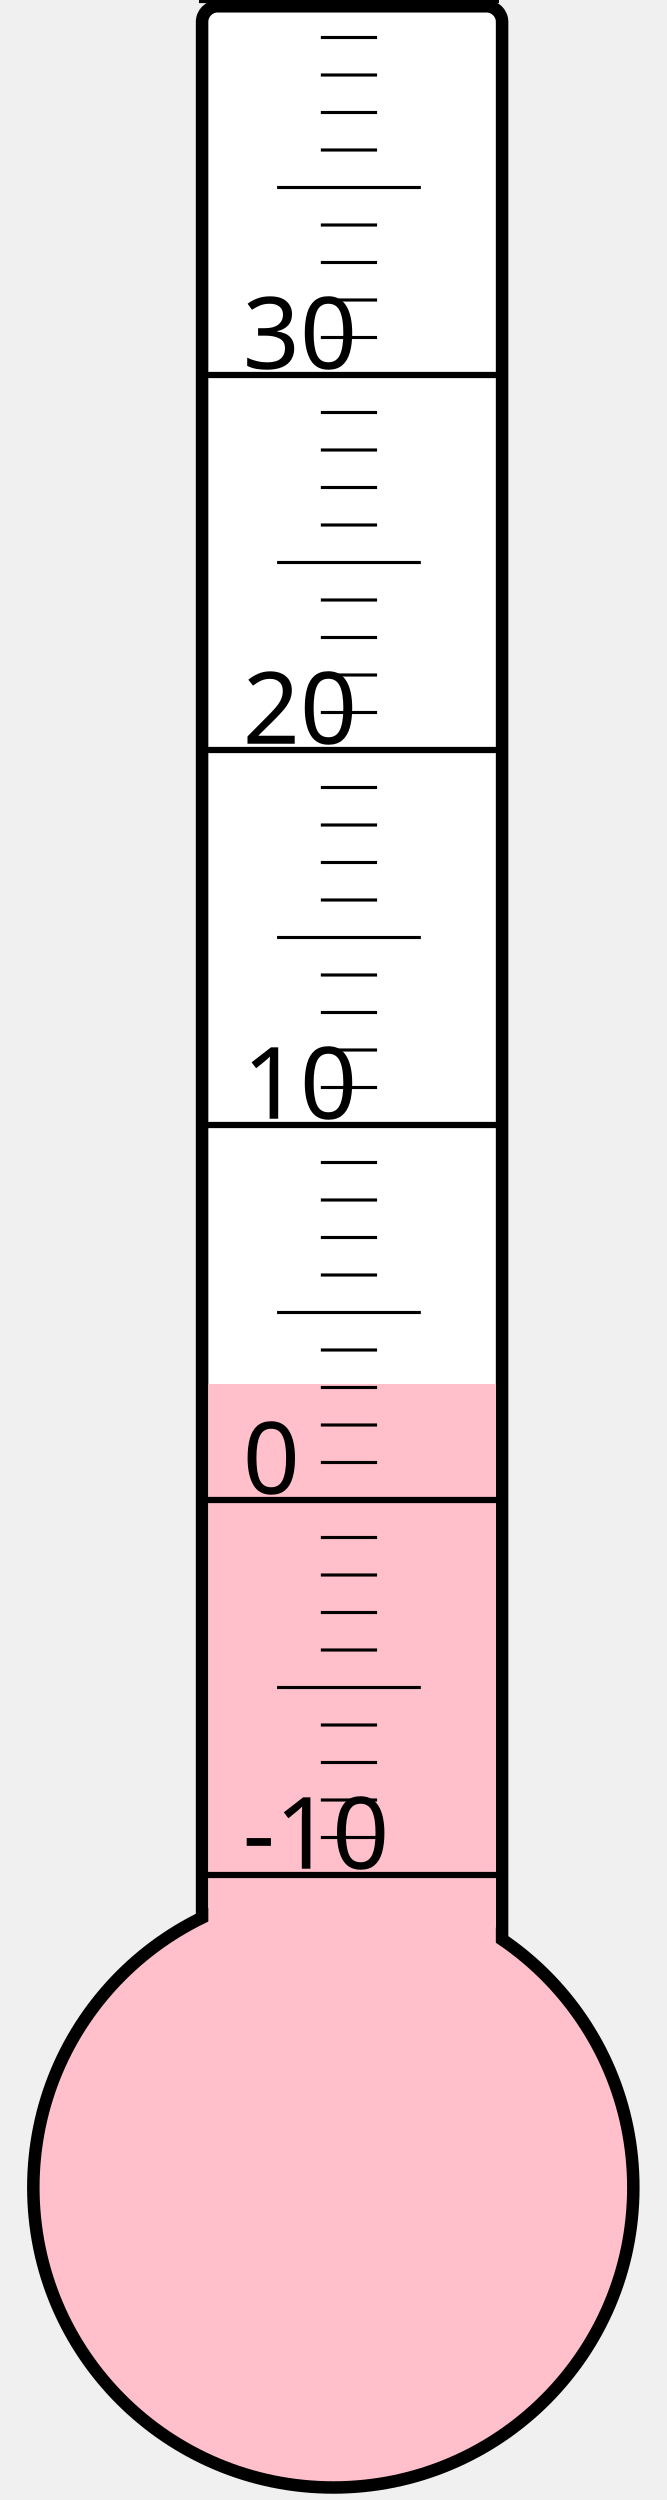
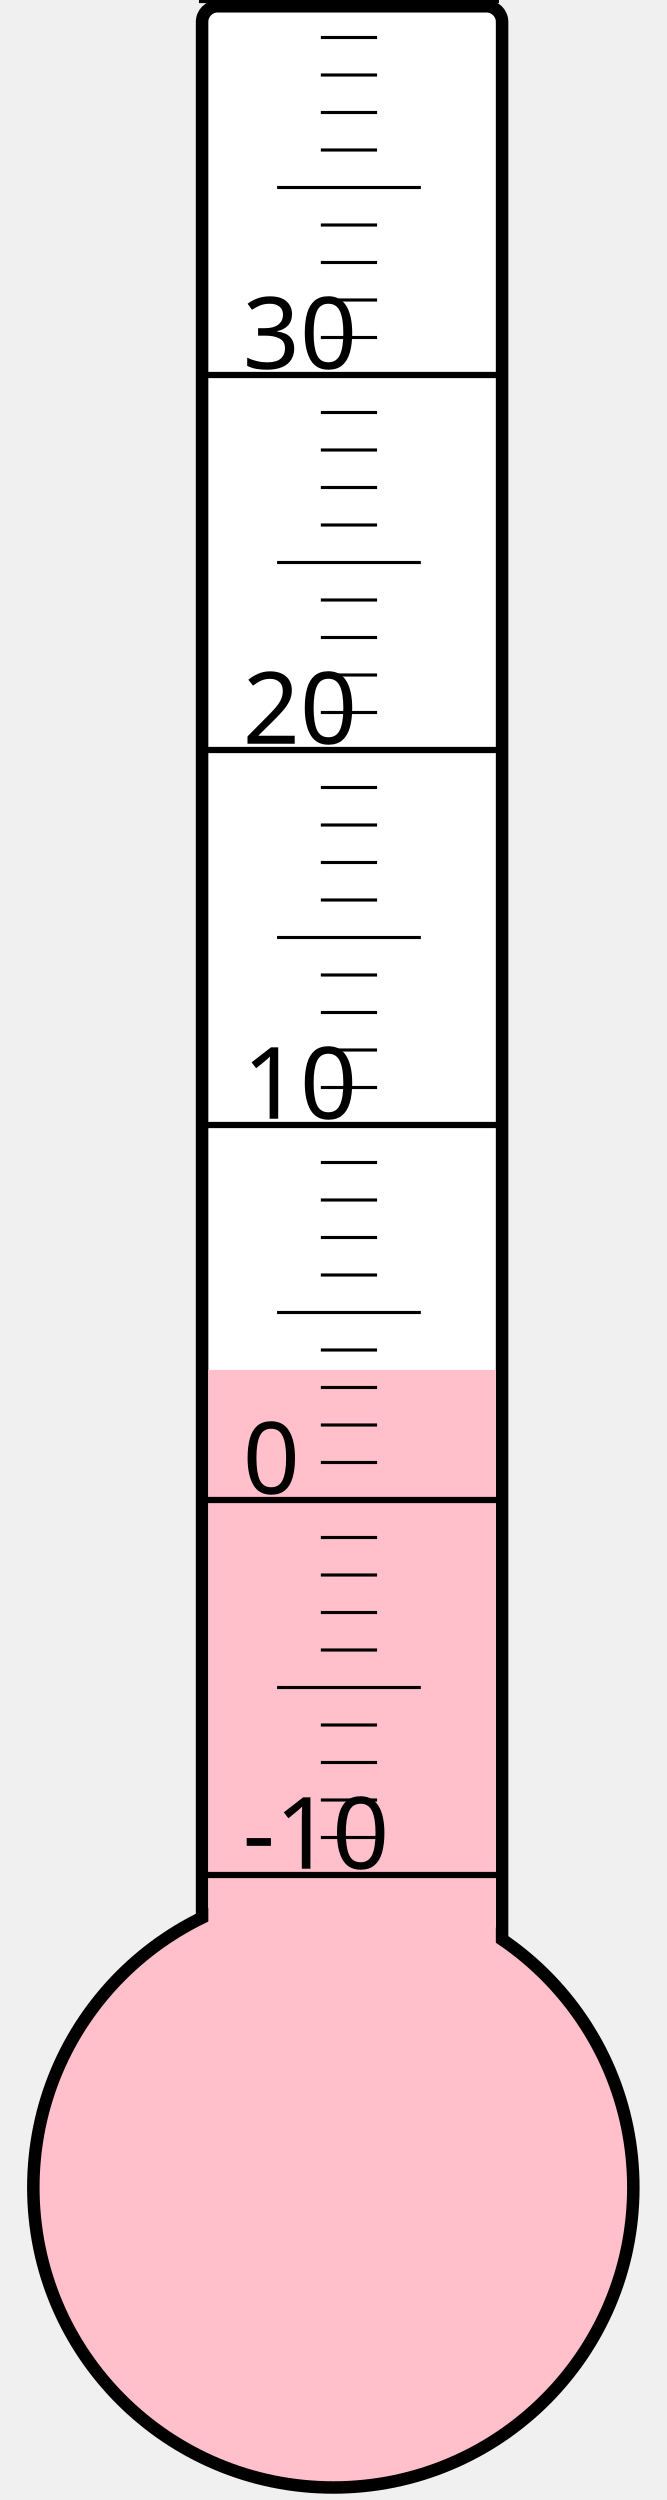
<svg xmlns="http://www.w3.org/2000/svg" width="40px" height="150px" viewBox="0 0 200 800">
  <rect width="200" height="800" x="0" y="0" style="fill: #ffffeb; fill-opacity: 0;" />
  <rect width="96" height="680" x="58" y="2" rx="5" ry="5" style="fill: white; fill-opacity: 1; stroke: black; stroke-width: 4;" />
  <circle cx="100" cy="700" r="96" style="fill: pink; stroke: black; stroke-width: 4;" />
-   <rect width="92" height="257.125" x="60" y="442.875" style="fill: pink; fill-opacity: 1; stroke-width: 0;" />
+   <rect width="92" height="261.625" x="60" y="438.375" style="fill: pink; fill-opacity: 1; stroke-width: 0;" />
  <text x="71" y="598" style="font-family: sans-serif; font-size: 24pt;">-10</text>
  <text x="71" y="478" style="font-family: sans-serif; font-size: 24pt;">0</text>
  <text x="71" y="358" style="font-family: sans-serif; font-size: 24pt;">10</text>
  <text x="71" y="238" style="font-family: sans-serif; font-size: 24pt;">20</text>
  <text x="71" y="118" style="font-family: sans-serif; font-size: 24pt;">30</text>
  <g style="stroke: black;">
    <line x1="57" y1="600" x2="153" y2="600" style="stroke-width: 2;" />
    <line x1="96" y1="588" x2="114" y2="588" style="stroke-width: 1;" />
    <line x1="96" y1="576" x2="114" y2="576" style="stroke-width: 1;" />
    <line x1="96" y1="564" x2="114" y2="564" style="stroke-width: 1;" />
    <line x1="96" y1="552" x2="114" y2="552" style="stroke-width: 1;" />
    <line x1="82" y1="540" x2="128" y2="540" style="stroke-width: 1;" />
    <line x1="96" y1="528" x2="114" y2="528" style="stroke-width: 1;" />
    <line x1="96" y1="516" x2="114" y2="516" style="stroke-width: 1;" />
    <line x1="96" y1="504" x2="114" y2="504" style="stroke-width: 1;" />
    <line x1="96" y1="492" x2="114" y2="492" style="stroke-width: 1;" />
    <line x1="57" y1="480" x2="153" y2="480" style="stroke-width: 2;" />
    <line x1="96" y1="468" x2="114" y2="468" style="stroke-width: 1;" />
    <line x1="96" y1="456" x2="114" y2="456" style="stroke-width: 1;" />
    <line x1="96" y1="444" x2="114" y2="444" style="stroke-width: 1;" />
    <line x1="96" y1="432" x2="114" y2="432" style="stroke-width: 1;" />
    <line x1="82" y1="420" x2="128" y2="420" style="stroke-width: 1;" />
    <line x1="96" y1="408" x2="114" y2="408" style="stroke-width: 1;" />
    <line x1="96" y1="396" x2="114" y2="396" style="stroke-width: 1;" />
    <line x1="96" y1="384" x2="114" y2="384" style="stroke-width: 1;" />
    <line x1="96" y1="372" x2="114" y2="372" style="stroke-width: 1;" />
    <line x1="57" y1="360" x2="153" y2="360" style="stroke-width: 2;" />
    <line x1="96" y1="348" x2="114" y2="348" style="stroke-width: 1;" />
    <line x1="96" y1="336" x2="114" y2="336" style="stroke-width: 1;" />
    <line x1="96" y1="324" x2="114" y2="324" style="stroke-width: 1;" />
    <line x1="96" y1="312" x2="114" y2="312" style="stroke-width: 1;" />
    <line x1="82" y1="300" x2="128" y2="300" style="stroke-width: 1;" />
    <line x1="96" y1="288" x2="114" y2="288" style="stroke-width: 1;" />
    <line x1="96" y1="276" x2="114" y2="276" style="stroke-width: 1;" />
    <line x1="96" y1="264" x2="114" y2="264" style="stroke-width: 1;" />
    <line x1="96" y1="252" x2="114" y2="252" style="stroke-width: 1;" />
    <line x1="57" y1="240" x2="153" y2="240" style="stroke-width: 2;" />
    <line x1="96" y1="228" x2="114" y2="228" style="stroke-width: 1;" />
    <line x1="96" y1="216" x2="114" y2="216" style="stroke-width: 1;" />
    <line x1="96" y1="204" x2="114" y2="204" style="stroke-width: 1;" />
    <line x1="96" y1="192" x2="114" y2="192" style="stroke-width: 1;" />
    <line x1="82" y1="180" x2="128" y2="180" style="stroke-width: 1;" />
    <line x1="96" y1="168" x2="114" y2="168" style="stroke-width: 1;" />
    <line x1="96" y1="156" x2="114" y2="156" style="stroke-width: 1;" />
    <line x1="96" y1="144" x2="114" y2="144" style="stroke-width: 1;" />
    <line x1="96" y1="132" x2="114" y2="132" style="stroke-width: 1;" />
    <line x1="57" y1="120" x2="153" y2="120" style="stroke-width: 2;" />
    <line x1="96" y1="108" x2="114" y2="108" style="stroke-width: 1;" />
    <line x1="96" y1="96" x2="114" y2="96" style="stroke-width: 1;" />
    <line x1="96" y1="84" x2="114" y2="84" style="stroke-width: 1;" />
    <line x1="96" y1="72" x2="114" y2="72" style="stroke-width: 1;" />
    <line x1="82" y1="60" x2="128" y2="60" style="stroke-width: 1;" />
    <line x1="96" y1="48" x2="114" y2="48" style="stroke-width: 1;" />
    <line x1="96" y1="36" x2="114" y2="36" style="stroke-width: 1;" />
    <line x1="96" y1="24" x2="114" y2="24" style="stroke-width: 1;" />
    <line x1="96" y1="12" x2="114" y2="12" style="stroke-width: 1;" />
    <line x1="57" y1="0" x2="153" y2="0" style="stroke-width: 2;" />
  </g>
</svg>
